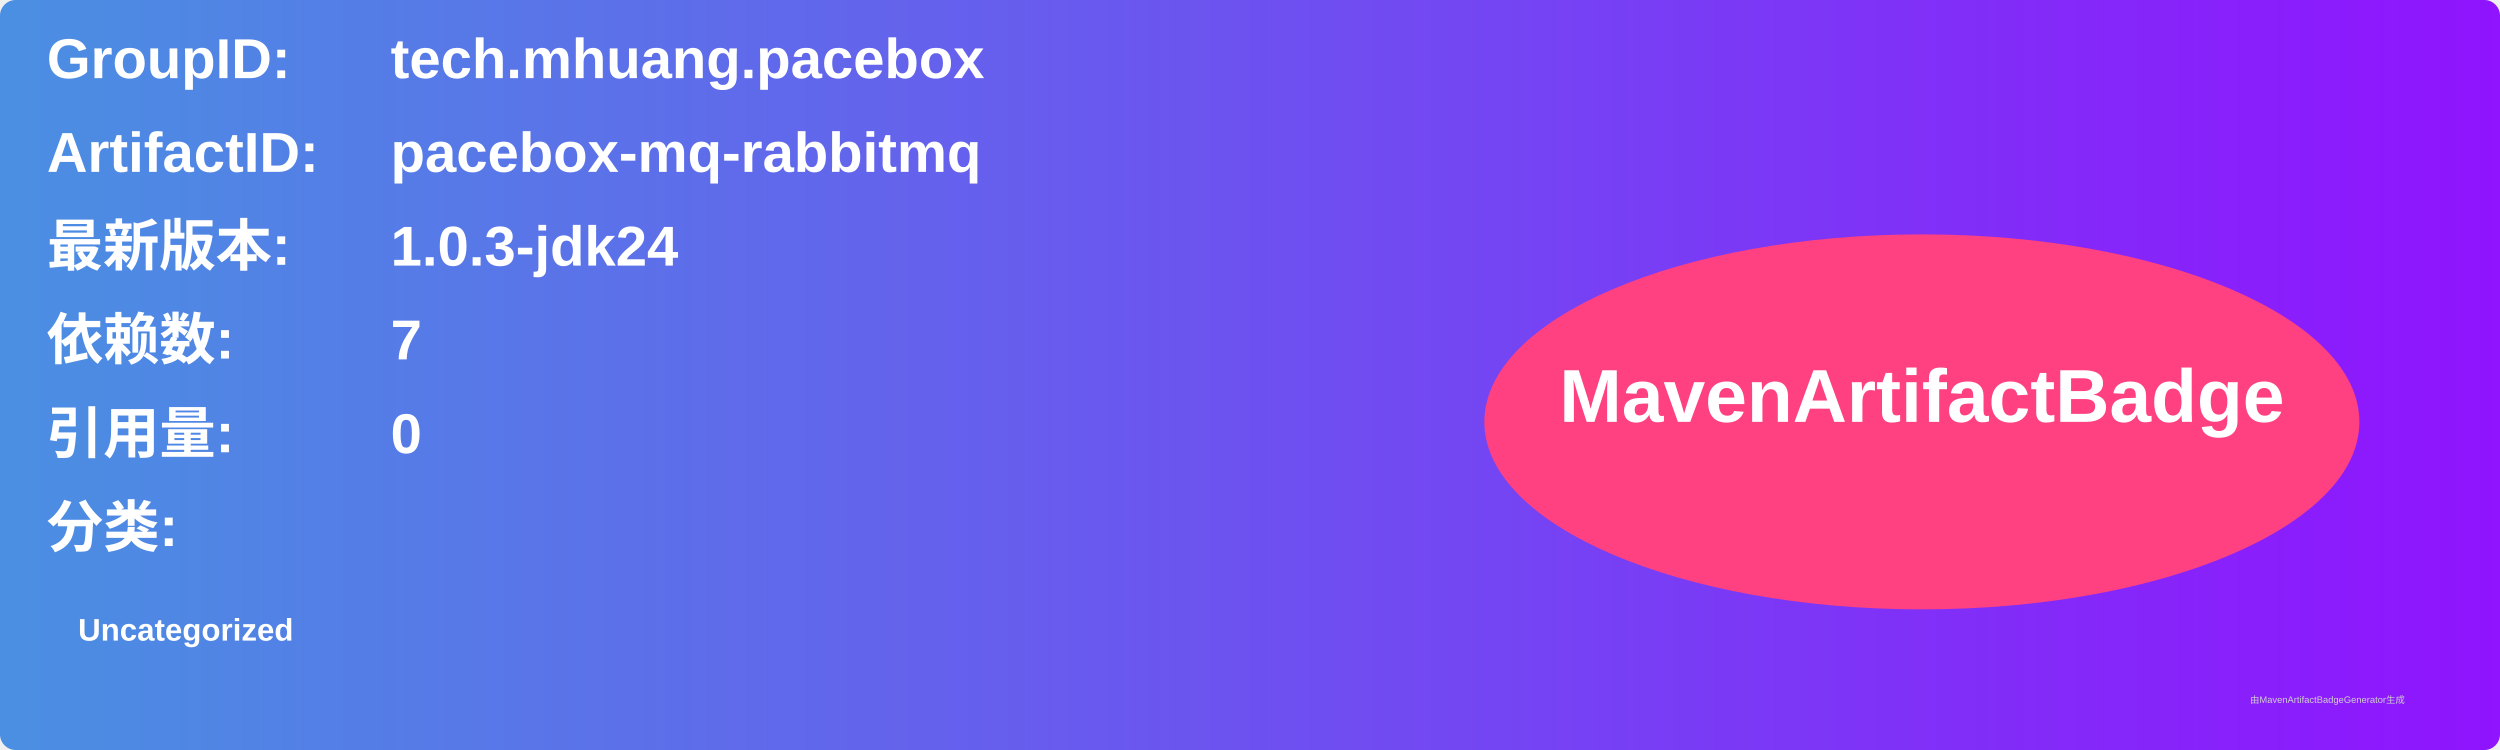
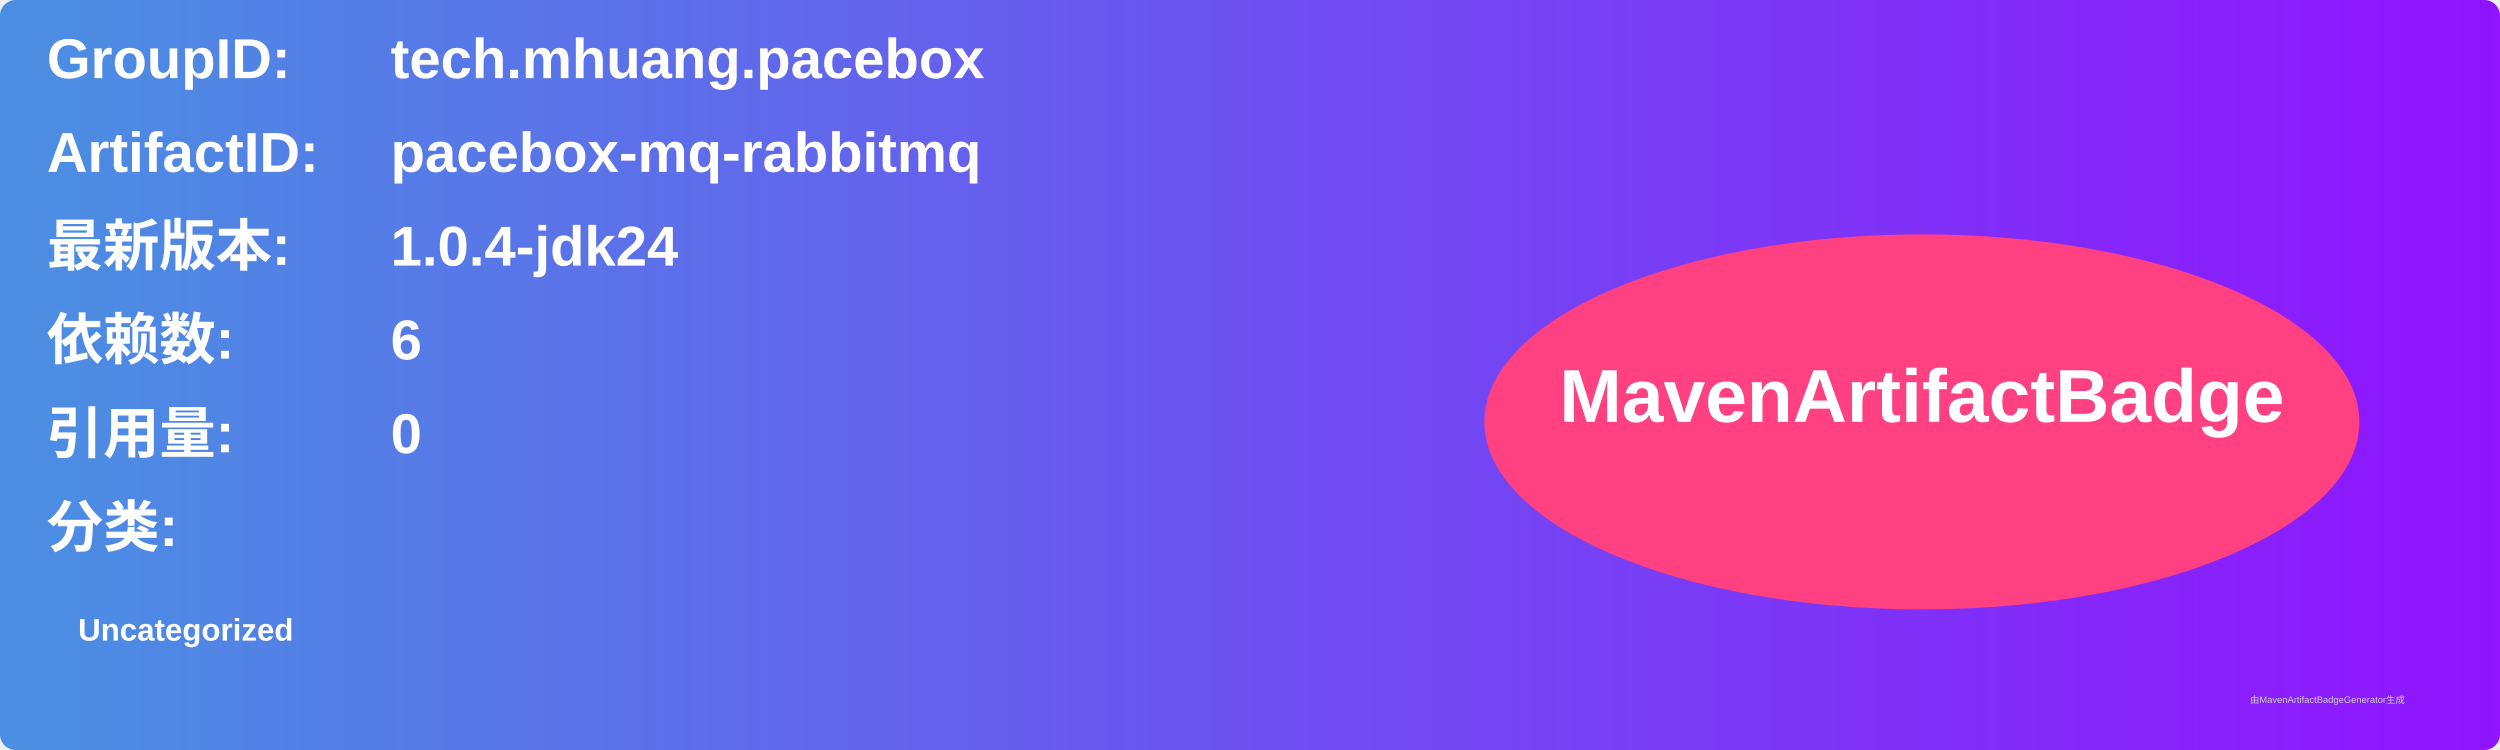
<svg xmlns="http://www.w3.org/2000/svg" width="800" height="240" viewBox="0 0 800 240">
  <linearGradient id="grad" x1="0%" y1="0%" x2="100%" y2="0%">
    <stop offset="0%" stop-color="#4a90e2" />
    <stop offset="100%" stop-color="#9013fe" />
  </linearGradient>
  <rect width="100%" height="100%" rx="5" ry="5" fill="url(#grad)" />
  <g transform="translate(15, 15)">
    <text x="0" y="10" font-family="Arial" font-size="18" fill="white" font-weight="bold" width="260">GroupID:</text>
    <text x="110" y="10" font-family="Arial" font-size="18" fill="white" font-weight="bold" width="460">tech.mhuang.pacebox</text>
    <text x="0" y="40" font-family="Arial" font-size="18" fill="white" font-weight="bold" width="260">ArtifactID:</text>
    <text x="110" y="40" font-family="Arial" font-size="18" fill="white" font-weight="bold" width="460">pacebox-mq-rabbitmq</text>
    <text x="0" y="70" font-family="Arial" font-size="18" fill="white" font-weight="bold">最新版本:</text>
    <text x="110" y="70" font-family="Arial" font-size="18" fill="white" font-weight="bold">
-       <tspan font-weight="bold">1.0.3-jdk24</tspan>
+       <tspan font-weight="bold">1.0.4-jdk24</tspan>
    </text>
    <text x="0" y="100" font-family="Arial" font-size="18" fill="white" font-weight="bold">依赖数: </text>
    <text x="110" y="100" font-family="Arial" font-size="18" fill="white">
-       <tspan font-weight="bold">7</tspan>
+       <tspan font-weight="bold">6</tspan>
    </text>
    <text x="0" y="130" font-family="Arial" font-size="18" fill="white" font-weight="bold">引用量: </text>
    <text x="110" y="130" font-family="Arial" font-size="18" fill="white">
      <tspan font-weight="bold">0</tspan>
    </text>
    <text x="0" y="160" font-family="Arial" font-size="18" fill="white" font-weight="bold">分类:</text>
    <text x="10" y="190" font-family="Arial" font-size="10" fill="white">
      <tspan font-weight="bold">Uncategorized</tspan>
    </text>
    <ellipse cx="600" cy="120" rx="140" ry="60" fill="#ff4081" />
    <text x="600" y="120" text-anchor="middle" font-family="Arial" font-size="24" fill="white" font-weight="bold">MavenArtifactBadge</text>
  </g>
  <text x="720" y="225" font-family="Arial" font-size="3" fill="#d0d0d0">由MavenArtifactBadgeGenerator生成</text>
</svg>
